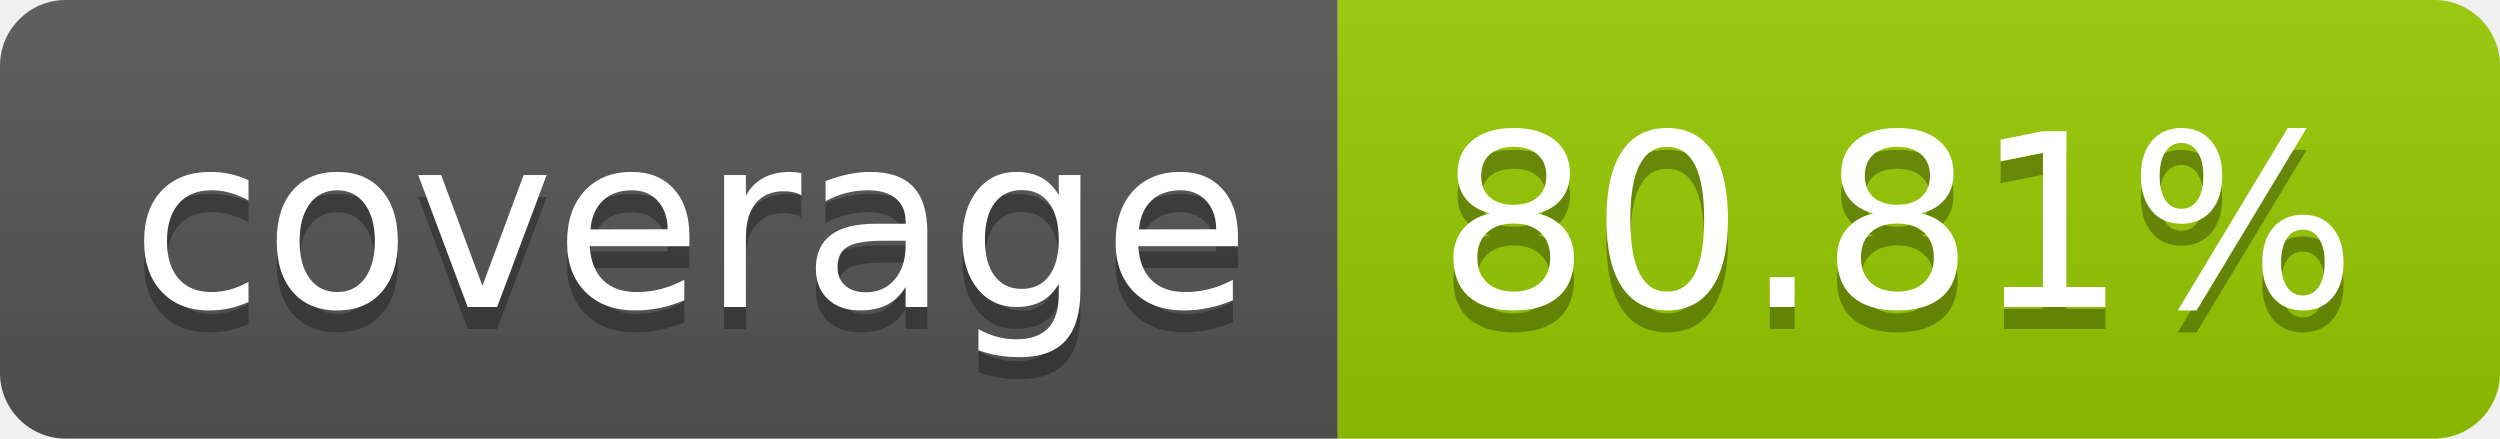
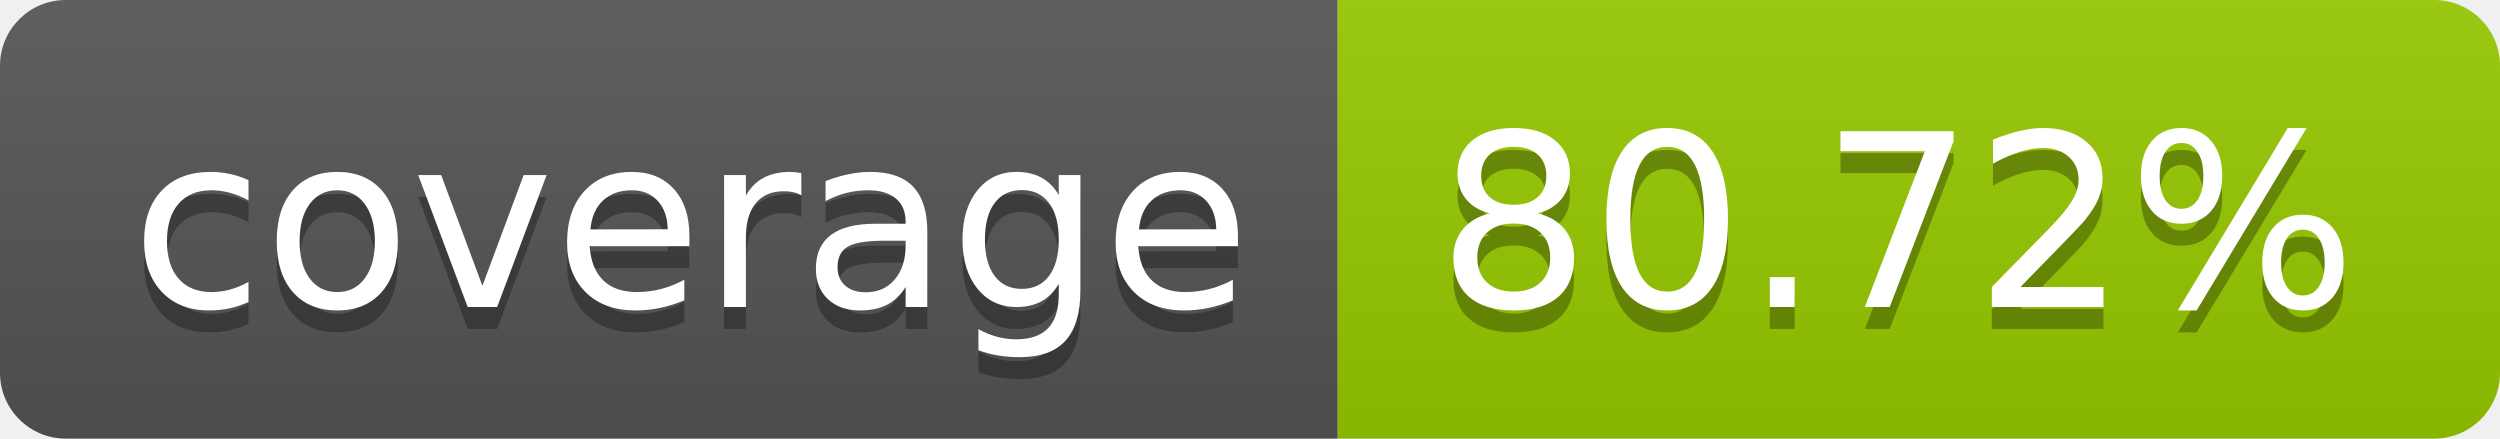
- <svg xmlns="http://www.w3.org/2000/svg" width="114" height="20" role="img" aria-label="coverage: 80.81%">
+ <svg xmlns="http://www.w3.org/2000/svg" width="114" height="20" role="img" aria-label="coverage: 80.72%">
  <linearGradient id="s" x2="0" y2="100%">
    <stop offset="0" stop-color="#bbb" stop-opacity=".1" />
    <stop offset="1" stop-opacity=".1" />
  </linearGradient>
  <clipPath id="r">
    <rect width="114" height="20" rx="3" fill="#fff" />
  </clipPath>
  <g clip-path="url(#r)">
    <rect width="61" height="20" fill="#555" />
    <rect x="61" width="53" height="20" fill="#97ca00" />
    <rect width="114" height="20" fill="url(#s)" />
  </g>
  <g fill="#fff" text-anchor="middle" font-family="Verdana,Geneva,DejaVu Sans,sans-serif" text-rendering="geometricPrecision" font-size="110">
    <text aria-hidden="true" x="315" y="150" fill="#010101" fill-opacity=".3" transform="scale(.1)" textLength="510">coverage</text>
    <text x="315" y="140" transform="scale(.1)" fill="#fff" textLength="510">coverage</text>
-     <text aria-hidden="true" x="865" y="150" fill="#010101" fill-opacity=".3" transform="scale(.1)" textLength="430">80.81%</text>
-     <text x="865" y="140" transform="scale(.1)" fill="#fff" textLength="430">80.81%</text>
+     <text aria-hidden="true" x="865" y="150" fill="#010101" fill-opacity=".3" transform="scale(.1)" textLength="430">80.72%</text>
+     <text x="865" y="140" transform="scale(.1)" fill="#fff" textLength="430">80.72%</text>
  </g>
</svg>
